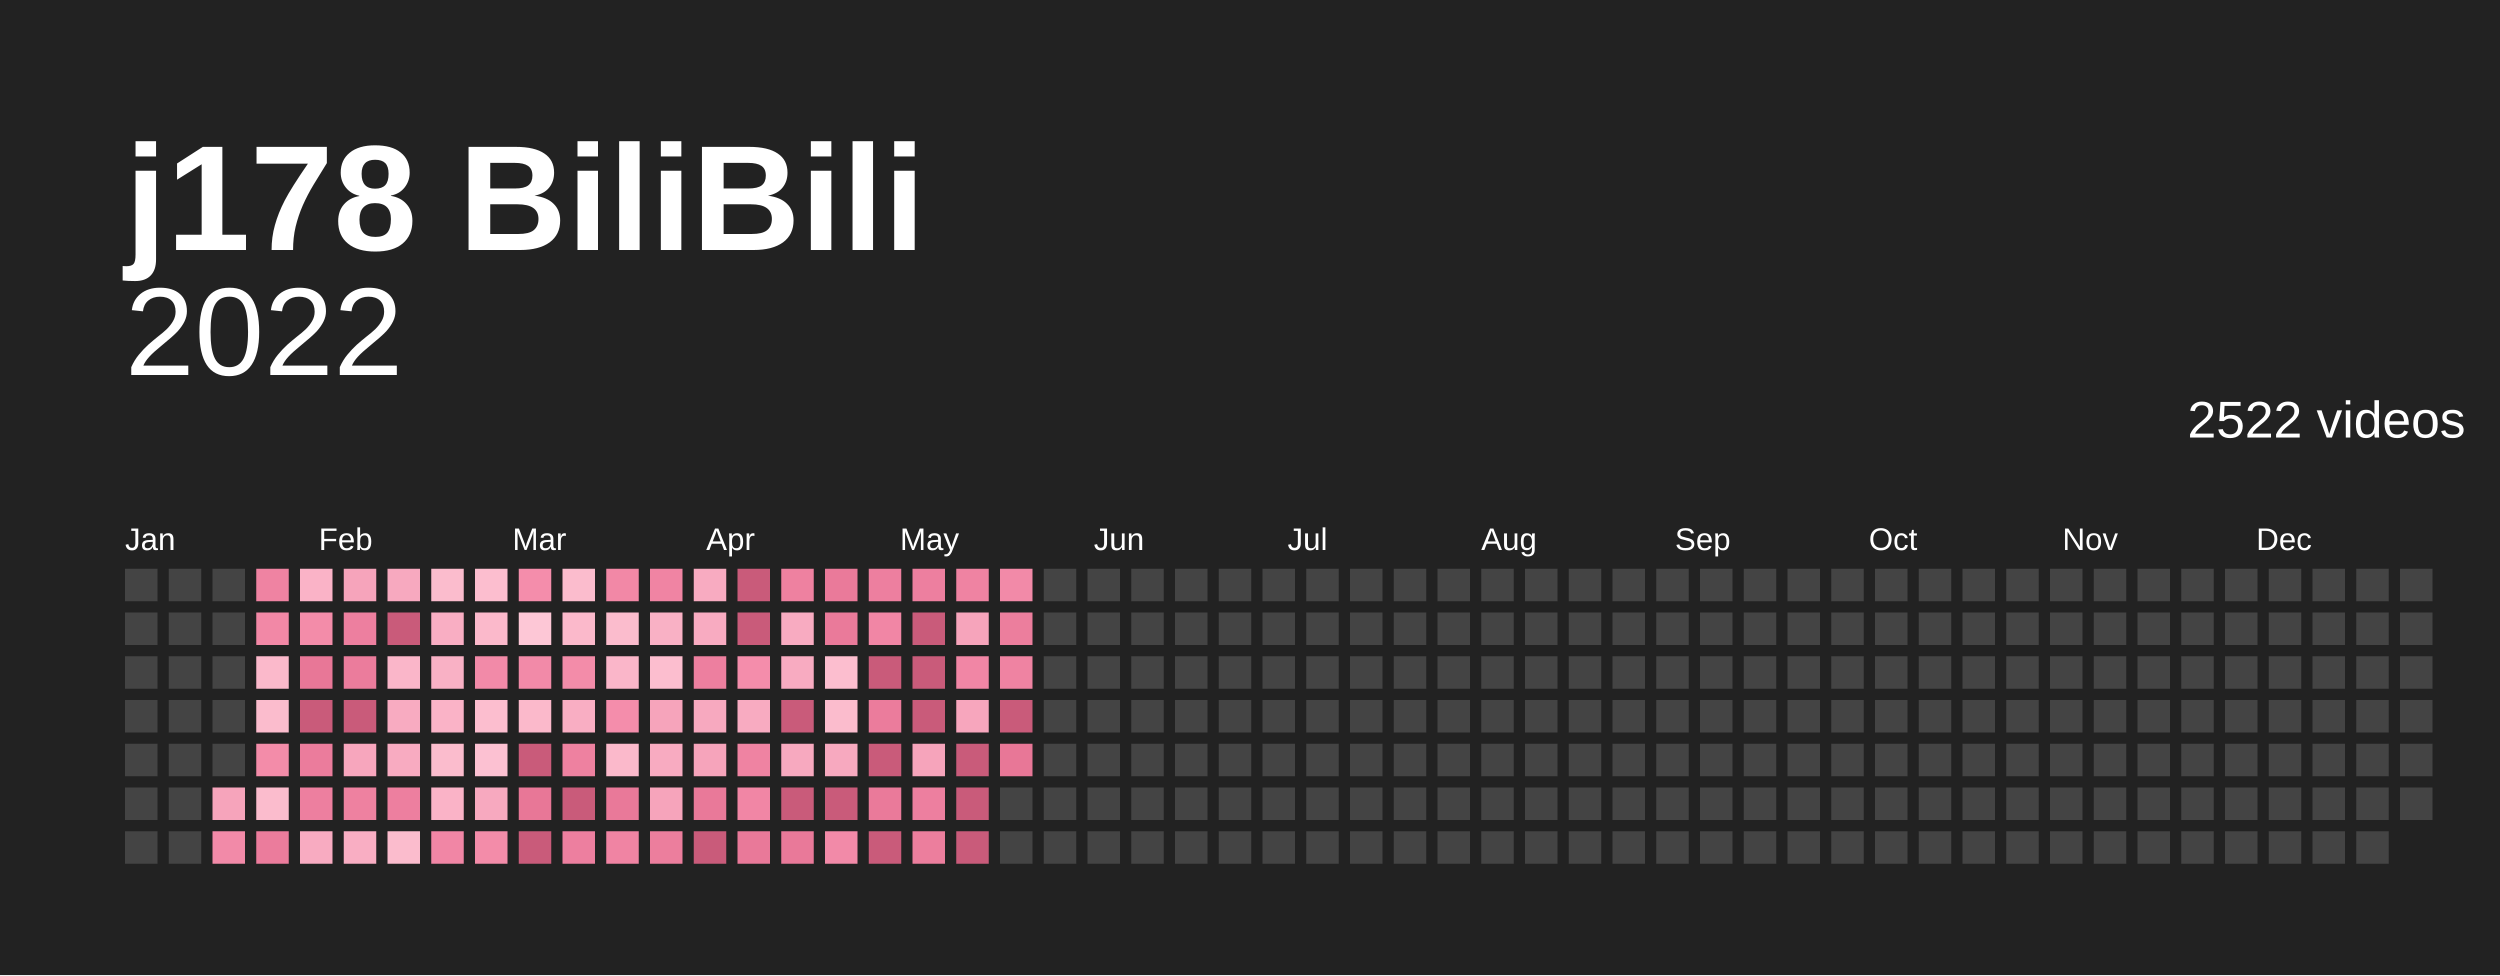
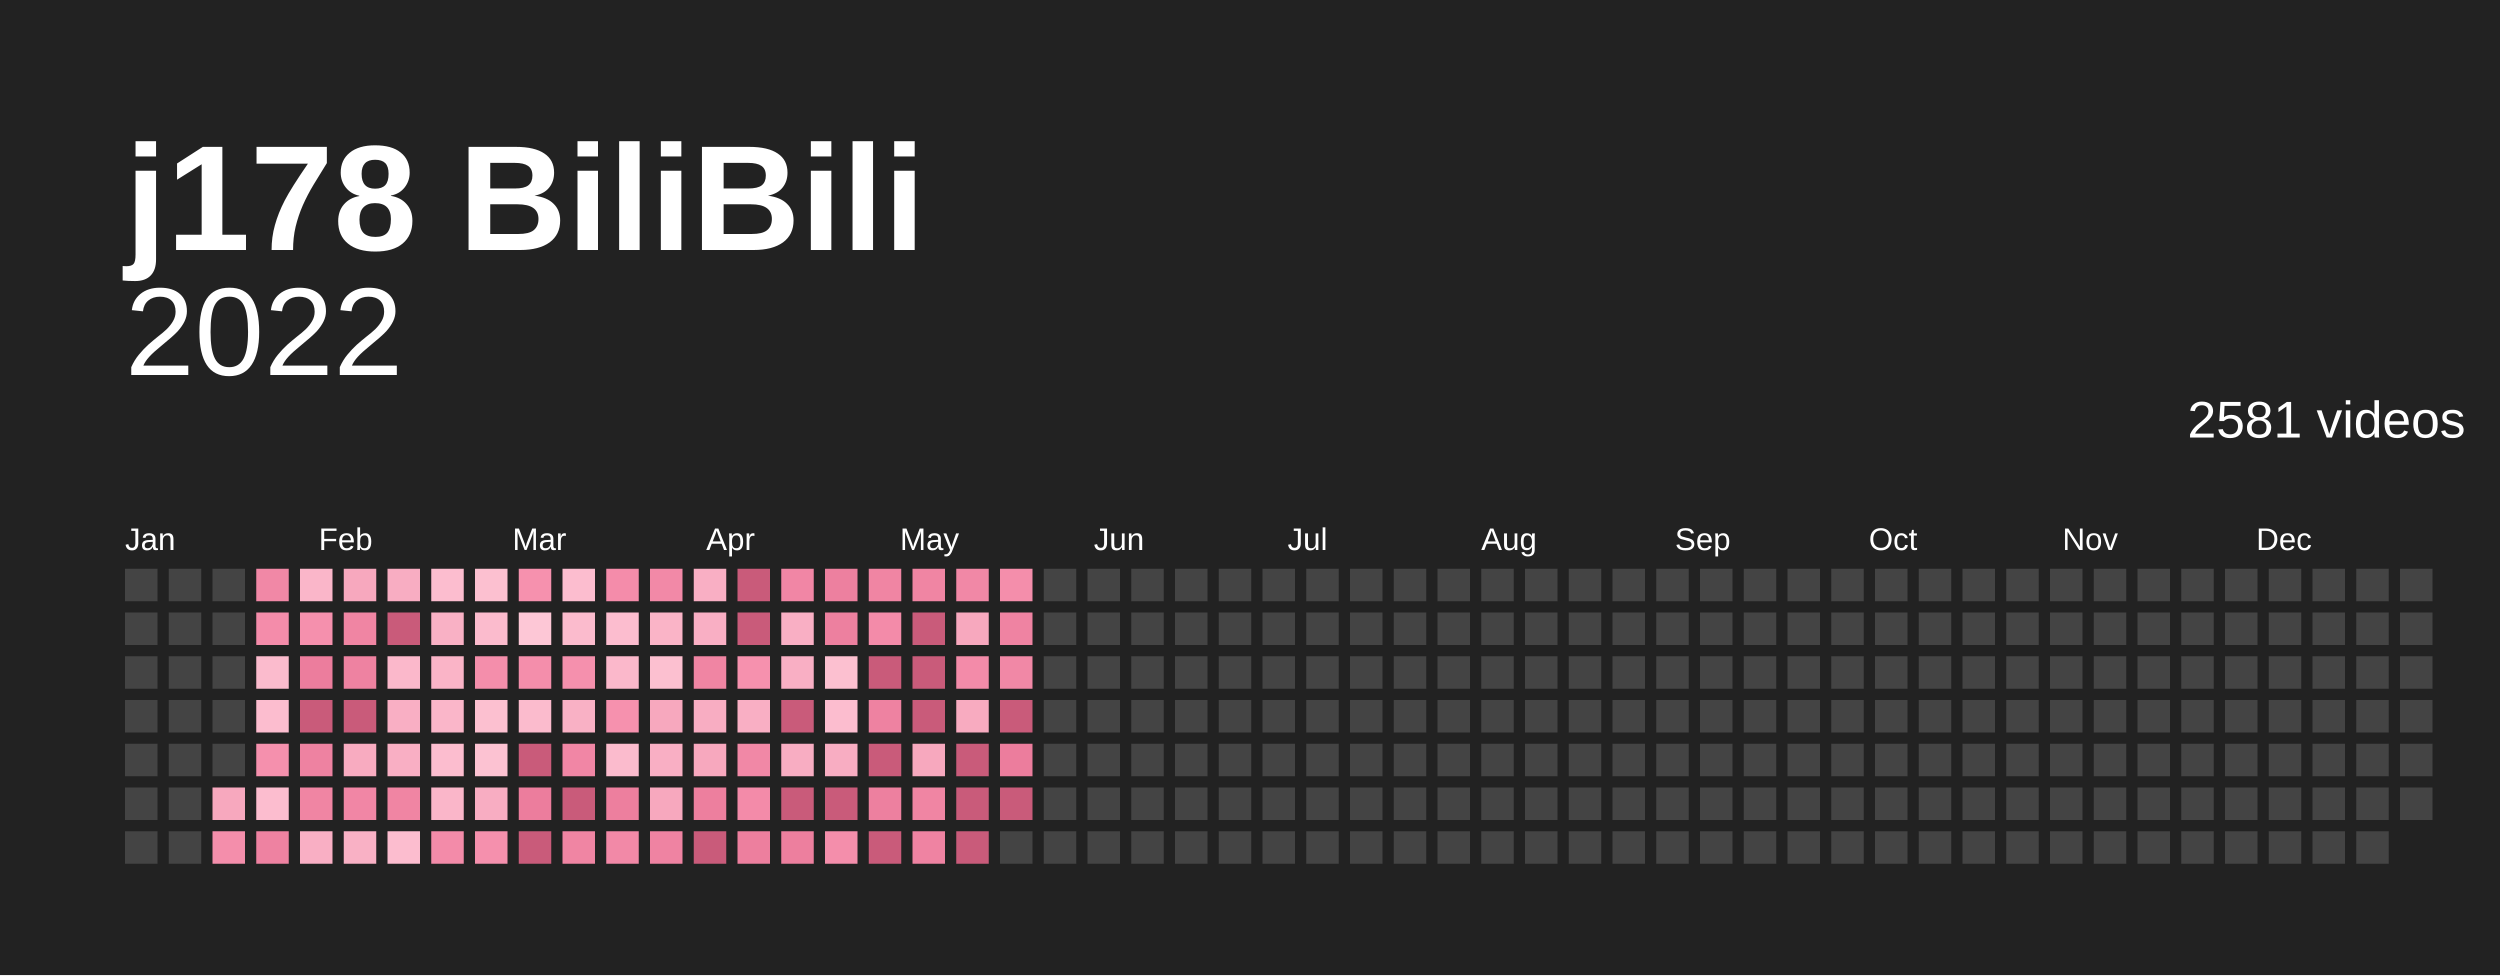
<svg xmlns="http://www.w3.org/2000/svg" baseProfile="full" height="78mm" version="1.1" viewBox="0,0,200,78" width="200mm">
  <defs />
  <rect fill="#222222" height="78" width="200" x="0" y="0" />
  <text fill="#ffffff" style="font-size:12px; font-family:Arial; font-weight:bold;" x="10" y="20">j178 BiliBili</text>
  <text alignment-baseline="hanging" fill="#ffffff" style="font-size:10.0px; font-family:Arial;" x="10" y="30">2022</text>
-   <text alignment-baseline="hanging" fill="#ffffff" style="font-size:4.125px; font-family:Arial;" x="175" y="35">2522 videos</text>
+   <text alignment-baseline="hanging" fill="#ffffff" style="font-size:4.125px; font-family:Arial;" x="175" y="35">2581 videos</text>
  <text fill="#ffffff" style="font-size:2.5px; font-family:Arial" x="10.0" y="44">Jan</text>
  <text fill="#ffffff" style="font-size:2.5px; font-family:Arial" x="25.5" y="44">Feb</text>
  <text fill="#ffffff" style="font-size:2.5px; font-family:Arial" x="41.0" y="44">Mar</text>
  <text fill="#ffffff" style="font-size:2.5px; font-family:Arial" x="56.5" y="44">Apr</text>
  <text fill="#ffffff" style="font-size:2.5px; font-family:Arial" x="72.0" y="44">May</text>
  <text fill="#ffffff" style="font-size:2.5px; font-family:Arial" x="87.5" y="44">Jun</text>
  <text fill="#ffffff" style="font-size:2.5px; font-family:Arial" x="103.0" y="44">Jul</text>
  <text fill="#ffffff" style="font-size:2.5px; font-family:Arial" x="118.5" y="44">Aug</text>
  <text fill="#ffffff" style="font-size:2.5px; font-family:Arial" x="134.0" y="44">Sep</text>
  <text fill="#ffffff" style="font-size:2.5px; font-family:Arial" x="149.5" y="44">Oct</text>
  <text fill="#ffffff" style="font-size:2.5px; font-family:Arial" x="165.0" y="44">Nov</text>
  <text fill="#ffffff" style="font-size:2.5px; font-family:Arial" x="180.5" y="44">Dec</text>
  <rect fill="#444444" height="2.6" width="2.6" x="10.0" y="45.5" />
  <rect fill="#444444" height="2.6" width="2.6" x="10.0" y="49.0" />
  <rect fill="#444444" height="2.6" width="2.6" x="10.0" y="52.5" />
  <rect fill="#444444" height="2.6" width="2.6" x="10.0" y="56.0" />
  <rect fill="#444444" height="2.6" width="2.6" x="10.0" y="59.5" />
  <rect fill="#444444" height="2.6" width="2.6" x="10.0" y="63.0" />
  <rect fill="#444444" height="2.6" width="2.6" x="10.0" y="66.5" />
  <rect fill="#444444" height="2.6" width="2.6" x="13.5" y="45.5" />
  <rect fill="#444444" height="2.6" width="2.6" x="13.5" y="49.0" />
  <rect fill="#444444" height="2.6" width="2.6" x="13.5" y="52.5" />
  <rect fill="#444444" height="2.6" width="2.6" x="13.5" y="56.0" />
  <rect fill="#444444" height="2.6" width="2.6" x="13.5" y="59.5" />
  <rect fill="#444444" height="2.6" width="2.6" x="13.5" y="63.0" />
  <rect fill="#444444" height="2.6" width="2.6" x="13.5" y="66.5" />
  <rect fill="#444444" height="2.6" width="2.6" x="17.0" y="45.5" />
  <rect fill="#444444" height="2.6" width="2.6" x="17.0" y="49.0" />
  <rect fill="#444444" height="2.6" width="2.6" x="17.0" y="52.5" />
  <rect fill="#444444" height="2.6" width="2.6" x="17.0" y="56.0" />
  <rect fill="#444444" height="2.6" width="2.6" x="17.0" y="59.5" />
-   <rect fill="#f6a4bb" height="2.6" width="2.6" x="17.0" y="63.0" />
-   <rect fill="#f28aa8" height="2.6" width="2.6" x="17.0" y="66.5" />
-   <rect fill="#ef83a2" height="2.6" width="2.6" x="20.5" y="45.5" />
-   <rect fill="#f288a6" height="2.6" width="2.6" x="20.5" y="49.0" />
-   <rect fill="#fbb9cb" height="2.6" width="2.6" x="20.5" y="52.5" />
-   <rect fill="#fbbccd" height="2.6" width="2.6" x="20.5" y="56.0" />
-   <rect fill="#f38ca9" height="2.6" width="2.6" x="20.5" y="59.5" />
-   <rect fill="#fbbccd" height="2.6" width="2.6" x="20.5" y="63.0" />
-   <rect fill="#eb7c9c" height="2.6" width="2.6" x="20.5" y="66.5" />
-   <rect fill="#fab3c7" height="2.6" width="2.6" x="24.0" y="45.5" />
-   <rect fill="#f38ca9" height="2.6" width="2.6" x="24.0" y="49.0" />
-   <rect fill="#e87797" height="2.6" width="2.6" x="24.0" y="52.5" />
+   <rect fill="#f7a8be" height="2.6" width="2.6" x="17.0" y="63.0" />
+   <rect fill="#f48eab" height="2.6" width="2.6" x="17.0" y="66.5" />
+   <rect fill="#f188a6" height="2.6" width="2.6" x="20.5" y="45.5" />
+   <rect fill="#f48caa" height="2.6" width="2.6" x="20.5" y="49.0" />
+   <rect fill="#fbbbcd" height="2.6" width="2.6" x="20.5" y="52.5" />
+   <rect fill="#fcbdcf" height="2.6" width="2.6" x="20.5" y="56.0" />
+   <rect fill="#f590ad" height="2.6" width="2.6" x="20.5" y="59.5" />
+   <rect fill="#fcbdcf" height="2.6" width="2.6" x="20.5" y="63.0" />
+   <rect fill="#ee82a1" height="2.6" width="2.6" x="20.5" y="66.5" />
+   <rect fill="#fab6c9" height="2.6" width="2.6" x="24.0" y="45.5" />
+   <rect fill="#f590ad" height="2.6" width="2.6" x="24.0" y="49.0" />
+   <rect fill="#ec7d9d" height="2.6" width="2.6" x="24.0" y="52.5" />
  <rect fill="#c95b7a" height="2.6" width="2.6" x="24.0" y="56.0" />
-   <rect fill="#eb7c9c" height="2.6" width="2.6" x="24.0" y="59.5" />
-   <rect fill="#ed7f9f" height="2.6" width="2.6" x="24.0" y="63.0" />
-   <rect fill="#f8abc1" height="2.6" width="2.6" x="24.0" y="66.5" />
-   <rect fill="#f6a4bb" height="2.6" width="2.6" x="27.5" y="45.5" />
-   <rect fill="#ed7f9f" height="2.6" width="2.6" x="27.5" y="49.0" />
-   <rect fill="#eb7c9c" height="2.6" width="2.6" x="27.5" y="52.5" />
+   <rect fill="#ee82a1" height="2.6" width="2.6" x="24.0" y="59.5" />
+   <rect fill="#f085a3" height="2.6" width="2.6" x="24.0" y="63.0" />
+   <rect fill="#f9afc4" height="2.6" width="2.6" x="24.0" y="66.5" />
+   <rect fill="#f7a8be" height="2.6" width="2.6" x="27.5" y="45.5" />
+   <rect fill="#f085a3" height="2.6" width="2.6" x="27.5" y="49.0" />
+   <rect fill="#ee82a1" height="2.6" width="2.6" x="27.5" y="52.5" />
  <rect fill="#c95b7a" height="2.6" width="2.6" x="27.5" y="56.0" />
-   <rect fill="#f7a6bd" height="2.6" width="2.6" x="27.5" y="59.5" />
-   <rect fill="#ee81a0" height="2.6" width="2.6" x="27.5" y="63.0" />
-   <rect fill="#f9aec3" height="2.6" width="2.6" x="27.5" y="66.5" />
-   <rect fill="#f7a9bf" height="2.6" width="2.6" x="31.0" y="45.5" />
+   <rect fill="#f8abc0" height="2.6" width="2.6" x="27.5" y="59.5" />
+   <rect fill="#f186a5" height="2.6" width="2.6" x="27.5" y="63.0" />
+   <rect fill="#f9b1c5" height="2.6" width="2.6" x="27.5" y="66.5" />
+   <rect fill="#f8adc2" height="2.6" width="2.6" x="31.0" y="45.5" />
  <rect fill="#c95b7a" height="2.6" width="2.6" x="31.0" y="49.0" />
-   <rect fill="#fab6c9" height="2.6" width="2.6" x="31.0" y="52.5" />
-   <rect fill="#f8abc1" height="2.6" width="2.6" x="31.0" y="56.0" />
-   <rect fill="#f8abc1" height="2.6" width="2.6" x="31.0" y="59.5" />
-   <rect fill="#ed7f9f" height="2.6" width="2.6" x="31.0" y="63.0" />
-   <rect fill="#fbbccd" height="2.6" width="2.6" x="31.0" y="66.5" />
-   <rect fill="#fbbccd" height="2.6" width="2.6" x="34.5" y="45.5" />
-   <rect fill="#f9aec3" height="2.6" width="2.6" x="34.5" y="49.0" />
-   <rect fill="#f9b1c5" height="2.6" width="2.6" x="34.5" y="52.5" />
-   <rect fill="#fab3c7" height="2.6" width="2.6" x="34.5" y="56.0" />
-   <rect fill="#fbbccd" height="2.6" width="2.6" x="34.5" y="59.5" />
-   <rect fill="#fab3c7" height="2.6" width="2.6" x="34.5" y="63.0" />
-   <rect fill="#f186a5" height="2.6" width="2.6" x="34.5" y="66.5" />
-   <rect fill="#fcbecf" height="2.6" width="2.6" x="38.0" y="45.5" />
-   <rect fill="#fbb9cb" height="2.6" width="2.6" x="38.0" y="49.0" />
-   <rect fill="#f28aa8" height="2.6" width="2.6" x="38.0" y="52.5" />
-   <rect fill="#fcbecf" height="2.6" width="2.6" x="38.0" y="56.0" />
-   <rect fill="#fcc1d2" height="2.6" width="2.6" x="38.0" y="59.5" />
-   <rect fill="#f7a9bf" height="2.6" width="2.6" x="38.0" y="63.0" />
-   <rect fill="#f38ca9" height="2.6" width="2.6" x="38.0" y="66.5" />
-   <rect fill="#f48dab" height="2.6" width="2.6" x="41.5" y="45.5" />
+   <rect fill="#fbb8cb" height="2.6" width="2.6" x="31.0" y="52.5" />
+   <rect fill="#f9afc4" height="2.6" width="2.6" x="31.0" y="56.0" />
+   <rect fill="#f9afc4" height="2.6" width="2.6" x="31.0" y="59.5" />
+   <rect fill="#f085a3" height="2.6" width="2.6" x="31.0" y="63.0" />
+   <rect fill="#fcbdcf" height="2.6" width="2.6" x="31.0" y="66.5" />
+   <rect fill="#fcbdcf" height="2.6" width="2.6" x="34.5" y="45.5" />
+   <rect fill="#f9b1c5" height="2.6" width="2.6" x="34.5" y="49.0" />
+   <rect fill="#fab4c7" height="2.6" width="2.6" x="34.5" y="52.5" />
+   <rect fill="#fab6c9" height="2.6" width="2.6" x="34.5" y="56.0" />
+   <rect fill="#fcbdcf" height="2.6" width="2.6" x="34.5" y="59.5" />
+   <rect fill="#fab6c9" height="2.6" width="2.6" x="34.5" y="63.0" />
+   <rect fill="#f38ba9" height="2.6" width="2.6" x="34.5" y="66.5" />
+   <rect fill="#fcc0d0" height="2.6" width="2.6" x="38.0" y="45.5" />
+   <rect fill="#fbbbcd" height="2.6" width="2.6" x="38.0" y="49.0" />
+   <rect fill="#f48eab" height="2.6" width="2.6" x="38.0" y="52.5" />
+   <rect fill="#fcc0d0" height="2.6" width="2.6" x="38.0" y="56.0" />
+   <rect fill="#fcc2d2" height="2.6" width="2.6" x="38.0" y="59.5" />
+   <rect fill="#f8adc2" height="2.6" width="2.6" x="38.0" y="63.0" />
+   <rect fill="#f590ad" height="2.6" width="2.6" x="38.0" y="66.5" />
+   <rect fill="#f691ae" height="2.6" width="2.6" x="41.5" y="45.5" />
  <rect fill="#fdc7d6" height="2.6" width="2.6" x="41.5" y="49.0" />
-   <rect fill="#f28aa8" height="2.6" width="2.6" x="41.5" y="52.5" />
-   <rect fill="#fbb9cb" height="2.6" width="2.6" x="41.5" y="56.0" />
+   <rect fill="#f48eab" height="2.6" width="2.6" x="41.5" y="52.5" />
+   <rect fill="#fbbbcd" height="2.6" width="2.6" x="41.5" y="56.0" />
  <rect fill="#c95b7a" height="2.6" width="2.6" x="41.5" y="59.5" />
-   <rect fill="#e87797" height="2.6" width="2.6" x="41.5" y="63.0" />
+   <rect fill="#ec7d9d" height="2.6" width="2.6" x="41.5" y="63.0" />
  <rect fill="#c95b7a" height="2.6" width="2.6" x="41.5" y="66.5" />
-   <rect fill="#fbbccd" height="2.6" width="2.6" x="45.0" y="45.5" />
-   <rect fill="#fbb9cb" height="2.6" width="2.6" x="45.0" y="49.0" />
-   <rect fill="#f38ca9" height="2.6" width="2.6" x="45.0" y="52.5" />
-   <rect fill="#f9aec3" height="2.6" width="2.6" x="45.0" y="56.0" />
-   <rect fill="#ee81a0" height="2.6" width="2.6" x="45.0" y="59.5" />
+   <rect fill="#fcbdcf" height="2.6" width="2.6" x="45.0" y="45.5" />
+   <rect fill="#fbbbcd" height="2.6" width="2.6" x="45.0" y="49.0" />
+   <rect fill="#f590ad" height="2.6" width="2.6" x="45.0" y="52.5" />
+   <rect fill="#f9b1c5" height="2.6" width="2.6" x="45.0" y="56.0" />
+   <rect fill="#f186a5" height="2.6" width="2.6" x="45.0" y="59.5" />
  <rect fill="#c95b7a" height="2.6" width="2.6" x="45.0" y="63.0" />
-   <rect fill="#ed7f9f" height="2.6" width="2.6" x="45.0" y="66.5" />
-   <rect fill="#f288a6" height="2.6" width="2.6" x="48.5" y="45.5" />
-   <rect fill="#fbbccd" height="2.6" width="2.6" x="48.5" y="49.0" />
-   <rect fill="#fab6c9" height="2.6" width="2.6" x="48.5" y="52.5" />
-   <rect fill="#f48dab" height="2.6" width="2.6" x="48.5" y="56.0" />
-   <rect fill="#fbb9cb" height="2.6" width="2.6" x="48.5" y="59.5" />
-   <rect fill="#e97999" height="2.6" width="2.6" x="48.5" y="63.0" />
-   <rect fill="#f084a3" height="2.6" width="2.6" x="48.5" y="66.5" />
-   <rect fill="#f084a3" height="2.6" width="2.6" x="52.0" y="45.5" />
-   <rect fill="#f9b1c5" height="2.6" width="2.6" x="52.0" y="49.0" />
-   <rect fill="#fcbecf" height="2.6" width="2.6" x="52.0" y="52.5" />
-   <rect fill="#f6a4bb" height="2.6" width="2.6" x="52.0" y="56.0" />
-   <rect fill="#f8abc1" height="2.6" width="2.6" x="52.0" y="59.5" />
-   <rect fill="#f6a4bb" height="2.6" width="2.6" x="52.0" y="63.0" />
-   <rect fill="#ec7e9d" height="2.6" width="2.6" x="52.0" y="66.5" />
-   <rect fill="#f8abc1" height="2.6" width="2.6" x="55.5" y="45.5" />
-   <rect fill="#f8abc1" height="2.6" width="2.6" x="55.5" y="49.0" />
-   <rect fill="#ed7f9f" height="2.6" width="2.6" x="55.5" y="52.5" />
-   <rect fill="#f7a9bf" height="2.6" width="2.6" x="55.5" y="56.0" />
-   <rect fill="#f6a4bb" height="2.6" width="2.6" x="55.5" y="59.5" />
-   <rect fill="#e97999" height="2.6" width="2.6" x="55.5" y="63.0" />
+   <rect fill="#f085a3" height="2.6" width="2.6" x="45.0" y="66.5" />
+   <rect fill="#f48caa" height="2.6" width="2.6" x="48.5" y="45.5" />
+   <rect fill="#fcbdcf" height="2.6" width="2.6" x="48.5" y="49.0" />
+   <rect fill="#fbb8cb" height="2.6" width="2.6" x="48.5" y="52.5" />
+   <rect fill="#f691ae" height="2.6" width="2.6" x="48.5" y="56.0" />
+   <rect fill="#fbbbcd" height="2.6" width="2.6" x="48.5" y="59.5" />
+   <rect fill="#ed7f9e" height="2.6" width="2.6" x="48.5" y="63.0" />
+   <rect fill="#f289a7" height="2.6" width="2.6" x="48.5" y="66.5" />
+   <rect fill="#f289a7" height="2.6" width="2.6" x="52.0" y="45.5" />
+   <rect fill="#fab4c7" height="2.6" width="2.6" x="52.0" y="49.0" />
+   <rect fill="#fcc0d0" height="2.6" width="2.6" x="52.0" y="52.5" />
+   <rect fill="#f7a8be" height="2.6" width="2.6" x="52.0" y="56.0" />
+   <rect fill="#f9afc4" height="2.6" width="2.6" x="52.0" y="59.5" />
+   <rect fill="#f7a8be" height="2.6" width="2.6" x="52.0" y="63.0" />
+   <rect fill="#ef83a2" height="2.6" width="2.6" x="52.0" y="66.5" />
+   <rect fill="#f9afc4" height="2.6" width="2.6" x="55.5" y="45.5" />
+   <rect fill="#f9afc4" height="2.6" width="2.6" x="55.5" y="49.0" />
+   <rect fill="#f085a3" height="2.6" width="2.6" x="55.5" y="52.5" />
+   <rect fill="#f8adc2" height="2.6" width="2.6" x="55.5" y="56.0" />
+   <rect fill="#f7a8be" height="2.6" width="2.6" x="55.5" y="59.5" />
+   <rect fill="#ed7f9e" height="2.6" width="2.6" x="55.5" y="63.0" />
  <rect fill="#c95b7a" height="2.6" width="2.6" x="55.5" y="66.5" />
  <rect fill="#c95b7a" height="2.6" width="2.6" x="59.0" y="45.5" />
  <rect fill="#c95b7a" height="2.6" width="2.6" x="59.0" y="49.0" />
-   <rect fill="#f48dab" height="2.6" width="2.6" x="59.0" y="52.5" />
-   <rect fill="#f8abc1" height="2.6" width="2.6" x="59.0" y="56.0" />
-   <rect fill="#ef83a2" height="2.6" width="2.6" x="59.0" y="59.5" />
-   <rect fill="#f186a5" height="2.6" width="2.6" x="59.0" y="63.0" />
-   <rect fill="#e97999" height="2.6" width="2.6" x="59.0" y="66.5" />
-   <rect fill="#ee81a0" height="2.6" width="2.6" x="62.5" y="45.5" />
-   <rect fill="#f8abc1" height="2.6" width="2.6" x="62.5" y="49.0" />
-   <rect fill="#f8abc1" height="2.6" width="2.6" x="62.5" y="52.5" />
+   <rect fill="#f691ae" height="2.6" width="2.6" x="59.0" y="52.5" />
+   <rect fill="#f9afc4" height="2.6" width="2.6" x="59.0" y="56.0" />
+   <rect fill="#f188a6" height="2.6" width="2.6" x="59.0" y="59.5" />
+   <rect fill="#f38ba9" height="2.6" width="2.6" x="59.0" y="63.0" />
+   <rect fill="#ed7f9e" height="2.6" width="2.6" x="59.0" y="66.5" />
+   <rect fill="#f186a5" height="2.6" width="2.6" x="62.5" y="45.5" />
+   <rect fill="#f9afc4" height="2.6" width="2.6" x="62.5" y="49.0" />
+   <rect fill="#f9afc4" height="2.6" width="2.6" x="62.5" y="52.5" />
  <rect fill="#c95b7a" height="2.6" width="2.6" x="62.5" y="56.0" />
-   <rect fill="#f7a9bf" height="2.6" width="2.6" x="62.5" y="59.5" />
+   <rect fill="#f8adc2" height="2.6" width="2.6" x="62.5" y="59.5" />
  <rect fill="#c95b7a" height="2.6" width="2.6" x="62.5" y="63.0" />
-   <rect fill="#e97999" height="2.6" width="2.6" x="62.5" y="66.5" />
-   <rect fill="#ea7a9a" height="2.6" width="2.6" x="66.0" y="45.5" />
-   <rect fill="#ea7a9a" height="2.6" width="2.6" x="66.0" y="49.0" />
-   <rect fill="#fcbecf" height="2.6" width="2.6" x="66.0" y="52.5" />
-   <rect fill="#fbbccd" height="2.6" width="2.6" x="66.0" y="56.0" />
-   <rect fill="#f7a9bf" height="2.6" width="2.6" x="66.0" y="59.5" />
+   <rect fill="#ed7f9e" height="2.6" width="2.6" x="62.5" y="66.5" />
+   <rect fill="#ed809f" height="2.6" width="2.6" x="66.0" y="45.5" />
+   <rect fill="#ed809f" height="2.6" width="2.6" x="66.0" y="49.0" />
+   <rect fill="#fcc0d0" height="2.6" width="2.6" x="66.0" y="52.5" />
+   <rect fill="#fcbdcf" height="2.6" width="2.6" x="66.0" y="56.0" />
+   <rect fill="#f8adc2" height="2.6" width="2.6" x="66.0" y="59.5" />
  <rect fill="#c95b7a" height="2.6" width="2.6" x="66.0" y="63.0" />
-   <rect fill="#f28aa8" height="2.6" width="2.6" x="66.0" y="66.5" />
-   <rect fill="#ed7f9f" height="2.6" width="2.6" x="69.5" y="45.5" />
-   <rect fill="#f186a5" height="2.6" width="2.6" x="69.5" y="49.0" />
+   <rect fill="#f48eab" height="2.6" width="2.6" x="66.0" y="66.5" />
+   <rect fill="#f085a3" height="2.6" width="2.6" x="69.5" y="45.5" />
+   <rect fill="#f38ba9" height="2.6" width="2.6" x="69.5" y="49.0" />
  <rect fill="#c95b7a" height="2.6" width="2.6" x="69.5" y="52.5" />
-   <rect fill="#eb7c9c" height="2.6" width="2.6" x="69.5" y="56.0" />
+   <rect fill="#ee82a1" height="2.6" width="2.6" x="69.5" y="56.0" />
  <rect fill="#c95b7a" height="2.6" width="2.6" x="69.5" y="59.5" />
-   <rect fill="#ea7a9a" height="2.6" width="2.6" x="69.5" y="63.0" />
+   <rect fill="#ed809f" height="2.6" width="2.6" x="69.5" y="63.0" />
  <rect fill="#c95b7a" height="2.6" width="2.6" x="69.5" y="66.5" />
-   <rect fill="#ed7f9f" height="2.6" width="2.6" x="73.0" y="45.5" />
+   <rect fill="#f085a3" height="2.6" width="2.6" x="73.0" y="45.5" />
  <rect fill="#c95b7a" height="2.6" width="2.6" x="73.0" y="49.0" />
  <rect fill="#c95b7a" height="2.6" width="2.6" x="73.0" y="52.5" />
  <rect fill="#c95b7a" height="2.6" width="2.6" x="73.0" y="56.0" />
-   <rect fill="#f6a4bb" height="2.6" width="2.6" x="73.0" y="59.5" />
-   <rect fill="#ed7f9f" height="2.6" width="2.6" x="73.0" y="63.0" />
-   <rect fill="#ec7e9d" height="2.6" width="2.6" x="73.0" y="66.5" />
-   <rect fill="#ef83a2" height="2.6" width="2.6" x="76.5" y="45.5" />
-   <rect fill="#f6a4bb" height="2.6" width="2.6" x="76.5" y="49.0" />
-   <rect fill="#f186a5" height="2.6" width="2.6" x="76.5" y="52.5" />
-   <rect fill="#f7a6bd" height="2.6" width="2.6" x="76.5" y="56.0" />
+   <rect fill="#f7a8be" height="2.6" width="2.6" x="73.0" y="59.5" />
+   <rect fill="#f085a3" height="2.6" width="2.6" x="73.0" y="63.0" />
+   <rect fill="#ef83a2" height="2.6" width="2.6" x="73.0" y="66.5" />
+   <rect fill="#f188a6" height="2.6" width="2.6" x="76.5" y="45.5" />
+   <rect fill="#f7a8be" height="2.6" width="2.6" x="76.5" y="49.0" />
+   <rect fill="#f38ba9" height="2.6" width="2.6" x="76.5" y="52.5" />
+   <rect fill="#f8abc0" height="2.6" width="2.6" x="76.5" y="56.0" />
  <rect fill="#c95b7a" height="2.6" width="2.6" x="76.5" y="59.5" />
  <rect fill="#c95b7a" height="2.6" width="2.6" x="76.5" y="63.0" />
  <rect fill="#c95b7a" height="2.6" width="2.6" x="76.5" y="66.5" />
-   <rect fill="#f28aa8" height="2.6" width="2.6" x="80.0" y="45.5" />
-   <rect fill="#ec7e9d" height="2.6" width="2.6" x="80.0" y="49.0" />
-   <rect fill="#ef83a2" height="2.6" width="2.6" x="80.0" y="52.5" />
+   <rect fill="#f48eab" height="2.6" width="2.6" x="80.0" y="45.5" />
+   <rect fill="#ef83a2" height="2.6" width="2.6" x="80.0" y="49.0" />
+   <rect fill="#f188a6" height="2.6" width="2.6" x="80.0" y="52.5" />
  <rect fill="#c95b7a" height="2.6" width="2.6" x="80.0" y="56.0" />
-   <rect fill="#e87797" height="2.6" width="2.6" x="80.0" y="59.5" />
-   <rect fill="#444444" height="2.6" width="2.6" x="80.0" y="63.0" />
+   <rect fill="#ec7d9d" height="2.6" width="2.6" x="80.0" y="59.5" />
+   <rect fill="#c95b7a" height="2.6" width="2.6" x="80.0" y="63.0" />
  <rect fill="#444444" height="2.6" width="2.6" x="80.0" y="66.5" />
  <rect fill="#444444" height="2.6" width="2.6" x="83.5" y="45.5" />
  <rect fill="#444444" height="2.6" width="2.6" x="83.5" y="49.0" />
  <rect fill="#444444" height="2.6" width="2.6" x="83.5" y="52.5" />
  <rect fill="#444444" height="2.6" width="2.6" x="83.5" y="56.0" />
  <rect fill="#444444" height="2.6" width="2.6" x="83.5" y="59.5" />
  <rect fill="#444444" height="2.6" width="2.6" x="83.5" y="63.0" />
  <rect fill="#444444" height="2.6" width="2.6" x="83.5" y="66.5" />
  <rect fill="#444444" height="2.6" width="2.6" x="87.0" y="45.5" />
  <rect fill="#444444" height="2.6" width="2.6" x="87.0" y="49.0" />
  <rect fill="#444444" height="2.6" width="2.6" x="87.0" y="52.5" />
  <rect fill="#444444" height="2.6" width="2.6" x="87.0" y="56.0" />
  <rect fill="#444444" height="2.6" width="2.6" x="87.0" y="59.5" />
  <rect fill="#444444" height="2.6" width="2.6" x="87.0" y="63.0" />
  <rect fill="#444444" height="2.6" width="2.6" x="87.0" y="66.5" />
  <rect fill="#444444" height="2.6" width="2.6" x="90.5" y="45.5" />
  <rect fill="#444444" height="2.6" width="2.6" x="90.5" y="49.0" />
  <rect fill="#444444" height="2.6" width="2.6" x="90.5" y="52.5" />
  <rect fill="#444444" height="2.6" width="2.6" x="90.5" y="56.0" />
  <rect fill="#444444" height="2.6" width="2.6" x="90.5" y="59.5" />
  <rect fill="#444444" height="2.6" width="2.6" x="90.5" y="63.0" />
  <rect fill="#444444" height="2.6" width="2.6" x="90.5" y="66.5" />
  <rect fill="#444444" height="2.6" width="2.6" x="94.0" y="45.5" />
  <rect fill="#444444" height="2.6" width="2.6" x="94.0" y="49.0" />
  <rect fill="#444444" height="2.6" width="2.6" x="94.0" y="52.5" />
  <rect fill="#444444" height="2.6" width="2.6" x="94.0" y="56.0" />
  <rect fill="#444444" height="2.6" width="2.6" x="94.0" y="59.5" />
  <rect fill="#444444" height="2.6" width="2.6" x="94.0" y="63.0" />
  <rect fill="#444444" height="2.6" width="2.6" x="94.0" y="66.5" />
  <rect fill="#444444" height="2.6" width="2.6" x="97.5" y="45.5" />
  <rect fill="#444444" height="2.6" width="2.6" x="97.5" y="49.0" />
  <rect fill="#444444" height="2.6" width="2.6" x="97.5" y="52.5" />
  <rect fill="#444444" height="2.6" width="2.6" x="97.5" y="56.0" />
  <rect fill="#444444" height="2.6" width="2.6" x="97.5" y="59.5" />
  <rect fill="#444444" height="2.6" width="2.6" x="97.5" y="63.0" />
  <rect fill="#444444" height="2.6" width="2.6" x="97.5" y="66.5" />
  <rect fill="#444444" height="2.6" width="2.6" x="101.0" y="45.5" />
  <rect fill="#444444" height="2.6" width="2.6" x="101.0" y="49.0" />
  <rect fill="#444444" height="2.6" width="2.6" x="101.0" y="52.5" />
  <rect fill="#444444" height="2.6" width="2.6" x="101.0" y="56.0" />
  <rect fill="#444444" height="2.6" width="2.6" x="101.0" y="59.5" />
  <rect fill="#444444" height="2.6" width="2.6" x="101.0" y="63.0" />
  <rect fill="#444444" height="2.6" width="2.6" x="101.0" y="66.5" />
  <rect fill="#444444" height="2.6" width="2.6" x="104.5" y="45.5" />
  <rect fill="#444444" height="2.6" width="2.6" x="104.5" y="49.0" />
  <rect fill="#444444" height="2.6" width="2.6" x="104.5" y="52.5" />
  <rect fill="#444444" height="2.6" width="2.6" x="104.5" y="56.0" />
  <rect fill="#444444" height="2.6" width="2.6" x="104.5" y="59.5" />
  <rect fill="#444444" height="2.6" width="2.6" x="104.5" y="63.0" />
  <rect fill="#444444" height="2.6" width="2.6" x="104.5" y="66.5" />
  <rect fill="#444444" height="2.6" width="2.6" x="108.0" y="45.5" />
  <rect fill="#444444" height="2.6" width="2.6" x="108.0" y="49.0" />
  <rect fill="#444444" height="2.6" width="2.6" x="108.0" y="52.5" />
  <rect fill="#444444" height="2.6" width="2.6" x="108.0" y="56.0" />
  <rect fill="#444444" height="2.6" width="2.6" x="108.0" y="59.5" />
  <rect fill="#444444" height="2.6" width="2.6" x="108.0" y="63.0" />
  <rect fill="#444444" height="2.6" width="2.6" x="108.0" y="66.5" />
  <rect fill="#444444" height="2.6" width="2.6" x="111.5" y="45.5" />
  <rect fill="#444444" height="2.6" width="2.6" x="111.5" y="49.0" />
  <rect fill="#444444" height="2.6" width="2.6" x="111.5" y="52.5" />
  <rect fill="#444444" height="2.6" width="2.6" x="111.5" y="56.0" />
  <rect fill="#444444" height="2.6" width="2.6" x="111.5" y="59.5" />
  <rect fill="#444444" height="2.6" width="2.6" x="111.5" y="63.0" />
  <rect fill="#444444" height="2.6" width="2.6" x="111.5" y="66.5" />
  <rect fill="#444444" height="2.6" width="2.6" x="115.0" y="45.5" />
  <rect fill="#444444" height="2.6" width="2.6" x="115.0" y="49.0" />
  <rect fill="#444444" height="2.6" width="2.6" x="115.0" y="52.5" />
  <rect fill="#444444" height="2.6" width="2.6" x="115.0" y="56.0" />
  <rect fill="#444444" height="2.6" width="2.6" x="115.0" y="59.5" />
  <rect fill="#444444" height="2.6" width="2.6" x="115.0" y="63.0" />
  <rect fill="#444444" height="2.6" width="2.6" x="115.0" y="66.5" />
  <rect fill="#444444" height="2.6" width="2.6" x="118.5" y="45.5" />
  <rect fill="#444444" height="2.6" width="2.6" x="118.5" y="49.0" />
  <rect fill="#444444" height="2.6" width="2.6" x="118.5" y="52.5" />
  <rect fill="#444444" height="2.6" width="2.6" x="118.5" y="56.0" />
  <rect fill="#444444" height="2.6" width="2.6" x="118.5" y="59.5" />
  <rect fill="#444444" height="2.6" width="2.6" x="118.5" y="63.0" />
  <rect fill="#444444" height="2.6" width="2.6" x="118.5" y="66.5" />
  <rect fill="#444444" height="2.6" width="2.6" x="122.0" y="45.5" />
  <rect fill="#444444" height="2.6" width="2.6" x="122.0" y="49.0" />
  <rect fill="#444444" height="2.6" width="2.6" x="122.0" y="52.5" />
  <rect fill="#444444" height="2.6" width="2.6" x="122.0" y="56.0" />
  <rect fill="#444444" height="2.6" width="2.6" x="122.0" y="59.5" />
  <rect fill="#444444" height="2.6" width="2.6" x="122.0" y="63.0" />
  <rect fill="#444444" height="2.6" width="2.6" x="122.0" y="66.5" />
  <rect fill="#444444" height="2.6" width="2.6" x="125.5" y="45.5" />
  <rect fill="#444444" height="2.6" width="2.6" x="125.5" y="49.0" />
  <rect fill="#444444" height="2.6" width="2.6" x="125.5" y="52.5" />
  <rect fill="#444444" height="2.6" width="2.6" x="125.5" y="56.0" />
  <rect fill="#444444" height="2.6" width="2.6" x="125.5" y="59.5" />
  <rect fill="#444444" height="2.6" width="2.6" x="125.5" y="63.0" />
  <rect fill="#444444" height="2.6" width="2.6" x="125.5" y="66.5" />
  <rect fill="#444444" height="2.6" width="2.6" x="129.0" y="45.5" />
  <rect fill="#444444" height="2.6" width="2.6" x="129.0" y="49.0" />
  <rect fill="#444444" height="2.6" width="2.6" x="129.0" y="52.5" />
  <rect fill="#444444" height="2.6" width="2.6" x="129.0" y="56.0" />
  <rect fill="#444444" height="2.6" width="2.6" x="129.0" y="59.5" />
  <rect fill="#444444" height="2.6" width="2.6" x="129.0" y="63.0" />
  <rect fill="#444444" height="2.6" width="2.6" x="129.0" y="66.5" />
  <rect fill="#444444" height="2.6" width="2.6" x="132.5" y="45.5" />
  <rect fill="#444444" height="2.6" width="2.6" x="132.5" y="49.0" />
  <rect fill="#444444" height="2.6" width="2.6" x="132.5" y="52.5" />
  <rect fill="#444444" height="2.6" width="2.6" x="132.5" y="56.0" />
  <rect fill="#444444" height="2.6" width="2.6" x="132.5" y="59.5" />
  <rect fill="#444444" height="2.6" width="2.6" x="132.5" y="63.0" />
  <rect fill="#444444" height="2.6" width="2.6" x="132.5" y="66.5" />
  <rect fill="#444444" height="2.6" width="2.6" x="136.0" y="45.5" />
  <rect fill="#444444" height="2.6" width="2.6" x="136.0" y="49.0" />
  <rect fill="#444444" height="2.6" width="2.6" x="136.0" y="52.5" />
  <rect fill="#444444" height="2.6" width="2.6" x="136.0" y="56.0" />
  <rect fill="#444444" height="2.6" width="2.6" x="136.0" y="59.5" />
  <rect fill="#444444" height="2.6" width="2.6" x="136.0" y="63.0" />
  <rect fill="#444444" height="2.6" width="2.6" x="136.0" y="66.5" />
  <rect fill="#444444" height="2.6" width="2.6" x="139.5" y="45.5" />
  <rect fill="#444444" height="2.6" width="2.6" x="139.5" y="49.0" />
  <rect fill="#444444" height="2.6" width="2.6" x="139.5" y="52.5" />
  <rect fill="#444444" height="2.6" width="2.6" x="139.5" y="56.0" />
  <rect fill="#444444" height="2.6" width="2.6" x="139.5" y="59.5" />
  <rect fill="#444444" height="2.6" width="2.6" x="139.5" y="63.0" />
  <rect fill="#444444" height="2.6" width="2.6" x="139.5" y="66.5" />
  <rect fill="#444444" height="2.6" width="2.6" x="143.0" y="45.5" />
  <rect fill="#444444" height="2.6" width="2.6" x="143.0" y="49.0" />
  <rect fill="#444444" height="2.6" width="2.6" x="143.0" y="52.5" />
  <rect fill="#444444" height="2.6" width="2.6" x="143.0" y="56.0" />
  <rect fill="#444444" height="2.6" width="2.6" x="143.0" y="59.5" />
  <rect fill="#444444" height="2.6" width="2.6" x="143.0" y="63.0" />
  <rect fill="#444444" height="2.6" width="2.6" x="143.0" y="66.5" />
  <rect fill="#444444" height="2.6" width="2.6" x="146.5" y="45.5" />
  <rect fill="#444444" height="2.6" width="2.6" x="146.5" y="49.0" />
  <rect fill="#444444" height="2.6" width="2.6" x="146.5" y="52.5" />
  <rect fill="#444444" height="2.6" width="2.6" x="146.5" y="56.0" />
  <rect fill="#444444" height="2.6" width="2.6" x="146.5" y="59.5" />
  <rect fill="#444444" height="2.6" width="2.6" x="146.5" y="63.0" />
  <rect fill="#444444" height="2.6" width="2.6" x="146.5" y="66.5" />
  <rect fill="#444444" height="2.6" width="2.6" x="150.0" y="45.5" />
  <rect fill="#444444" height="2.6" width="2.6" x="150.0" y="49.0" />
  <rect fill="#444444" height="2.6" width="2.6" x="150.0" y="52.5" />
  <rect fill="#444444" height="2.6" width="2.6" x="150.0" y="56.0" />
  <rect fill="#444444" height="2.6" width="2.6" x="150.0" y="59.5" />
  <rect fill="#444444" height="2.6" width="2.6" x="150.0" y="63.0" />
  <rect fill="#444444" height="2.6" width="2.6" x="150.0" y="66.5" />
  <rect fill="#444444" height="2.6" width="2.6" x="153.5" y="45.5" />
  <rect fill="#444444" height="2.6" width="2.6" x="153.5" y="49.0" />
  <rect fill="#444444" height="2.6" width="2.6" x="153.5" y="52.5" />
  <rect fill="#444444" height="2.6" width="2.6" x="153.5" y="56.0" />
  <rect fill="#444444" height="2.6" width="2.6" x="153.5" y="59.5" />
  <rect fill="#444444" height="2.6" width="2.6" x="153.5" y="63.0" />
  <rect fill="#444444" height="2.6" width="2.6" x="153.5" y="66.5" />
  <rect fill="#444444" height="2.6" width="2.6" x="157.0" y="45.5" />
  <rect fill="#444444" height="2.6" width="2.6" x="157.0" y="49.0" />
  <rect fill="#444444" height="2.6" width="2.6" x="157.0" y="52.5" />
  <rect fill="#444444" height="2.6" width="2.6" x="157.0" y="56.0" />
  <rect fill="#444444" height="2.6" width="2.6" x="157.0" y="59.5" />
  <rect fill="#444444" height="2.6" width="2.6" x="157.0" y="63.0" />
  <rect fill="#444444" height="2.6" width="2.6" x="157.0" y="66.5" />
  <rect fill="#444444" height="2.6" width="2.6" x="160.5" y="45.5" />
  <rect fill="#444444" height="2.6" width="2.6" x="160.5" y="49.0" />
  <rect fill="#444444" height="2.6" width="2.6" x="160.5" y="52.5" />
  <rect fill="#444444" height="2.6" width="2.6" x="160.5" y="56.0" />
  <rect fill="#444444" height="2.6" width="2.6" x="160.5" y="59.5" />
  <rect fill="#444444" height="2.6" width="2.6" x="160.5" y="63.0" />
  <rect fill="#444444" height="2.6" width="2.6" x="160.5" y="66.5" />
  <rect fill="#444444" height="2.6" width="2.6" x="164.0" y="45.5" />
  <rect fill="#444444" height="2.6" width="2.6" x="164.0" y="49.0" />
  <rect fill="#444444" height="2.6" width="2.6" x="164.0" y="52.5" />
  <rect fill="#444444" height="2.6" width="2.6" x="164.0" y="56.0" />
  <rect fill="#444444" height="2.6" width="2.6" x="164.0" y="59.5" />
  <rect fill="#444444" height="2.6" width="2.6" x="164.0" y="63.0" />
  <rect fill="#444444" height="2.6" width="2.6" x="164.0" y="66.5" />
  <rect fill="#444444" height="2.6" width="2.6" x="167.5" y="45.5" />
  <rect fill="#444444" height="2.6" width="2.6" x="167.5" y="49.0" />
  <rect fill="#444444" height="2.6" width="2.6" x="167.5" y="52.5" />
  <rect fill="#444444" height="2.6" width="2.6" x="167.5" y="56.0" />
  <rect fill="#444444" height="2.6" width="2.6" x="167.5" y="59.5" />
  <rect fill="#444444" height="2.6" width="2.6" x="167.5" y="63.0" />
  <rect fill="#444444" height="2.6" width="2.6" x="167.5" y="66.5" />
  <rect fill="#444444" height="2.6" width="2.6" x="171.0" y="45.5" />
  <rect fill="#444444" height="2.6" width="2.6" x="171.0" y="49.0" />
  <rect fill="#444444" height="2.6" width="2.6" x="171.0" y="52.5" />
  <rect fill="#444444" height="2.6" width="2.6" x="171.0" y="56.0" />
  <rect fill="#444444" height="2.6" width="2.6" x="171.0" y="59.5" />
  <rect fill="#444444" height="2.6" width="2.6" x="171.0" y="63.0" />
  <rect fill="#444444" height="2.6" width="2.6" x="171.0" y="66.5" />
  <rect fill="#444444" height="2.6" width="2.6" x="174.5" y="45.5" />
  <rect fill="#444444" height="2.6" width="2.6" x="174.5" y="49.0" />
  <rect fill="#444444" height="2.6" width="2.6" x="174.5" y="52.5" />
  <rect fill="#444444" height="2.6" width="2.6" x="174.5" y="56.0" />
  <rect fill="#444444" height="2.6" width="2.6" x="174.5" y="59.5" />
  <rect fill="#444444" height="2.6" width="2.6" x="174.5" y="63.0" />
  <rect fill="#444444" height="2.6" width="2.6" x="174.5" y="66.5" />
  <rect fill="#444444" height="2.6" width="2.6" x="178.0" y="45.5" />
  <rect fill="#444444" height="2.6" width="2.6" x="178.0" y="49.0" />
  <rect fill="#444444" height="2.6" width="2.6" x="178.0" y="52.5" />
  <rect fill="#444444" height="2.6" width="2.6" x="178.0" y="56.0" />
  <rect fill="#444444" height="2.6" width="2.6" x="178.0" y="59.5" />
  <rect fill="#444444" height="2.6" width="2.6" x="178.0" y="63.0" />
  <rect fill="#444444" height="2.6" width="2.6" x="178.0" y="66.5" />
  <rect fill="#444444" height="2.6" width="2.6" x="181.5" y="45.5" />
  <rect fill="#444444" height="2.6" width="2.6" x="181.5" y="49.0" />
  <rect fill="#444444" height="2.6" width="2.6" x="181.5" y="52.5" />
  <rect fill="#444444" height="2.6" width="2.6" x="181.5" y="56.0" />
  <rect fill="#444444" height="2.6" width="2.6" x="181.5" y="59.5" />
  <rect fill="#444444" height="2.6" width="2.6" x="181.5" y="63.0" />
  <rect fill="#444444" height="2.6" width="2.6" x="181.5" y="66.5" />
  <rect fill="#444444" height="2.6" width="2.6" x="185.0" y="45.5" />
  <rect fill="#444444" height="2.6" width="2.6" x="185.0" y="49.0" />
  <rect fill="#444444" height="2.6" width="2.6" x="185.0" y="52.5" />
  <rect fill="#444444" height="2.6" width="2.6" x="185.0" y="56.0" />
  <rect fill="#444444" height="2.6" width="2.6" x="185.0" y="59.5" />
  <rect fill="#444444" height="2.6" width="2.6" x="185.0" y="63.0" />
  <rect fill="#444444" height="2.6" width="2.6" x="185.0" y="66.5" />
  <rect fill="#444444" height="2.6" width="2.6" x="188.5" y="45.5" />
  <rect fill="#444444" height="2.6" width="2.6" x="188.5" y="49.0" />
  <rect fill="#444444" height="2.6" width="2.6" x="188.5" y="52.5" />
  <rect fill="#444444" height="2.6" width="2.6" x="188.5" y="56.0" />
  <rect fill="#444444" height="2.6" width="2.6" x="188.5" y="59.5" />
  <rect fill="#444444" height="2.6" width="2.6" x="188.5" y="63.0" />
  <rect fill="#444444" height="2.6" width="2.6" x="188.5" y="66.5" />
  <rect fill="#444444" height="2.6" width="2.6" x="192.0" y="45.5" />
  <rect fill="#444444" height="2.6" width="2.6" x="192.0" y="49.0" />
  <rect fill="#444444" height="2.6" width="2.6" x="192.0" y="52.5" />
  <rect fill="#444444" height="2.6" width="2.6" x="192.0" y="56.0" />
  <rect fill="#444444" height="2.6" width="2.6" x="192.0" y="59.5" />
  <rect fill="#444444" height="2.6" width="2.6" x="192.0" y="63.0" />
</svg>
